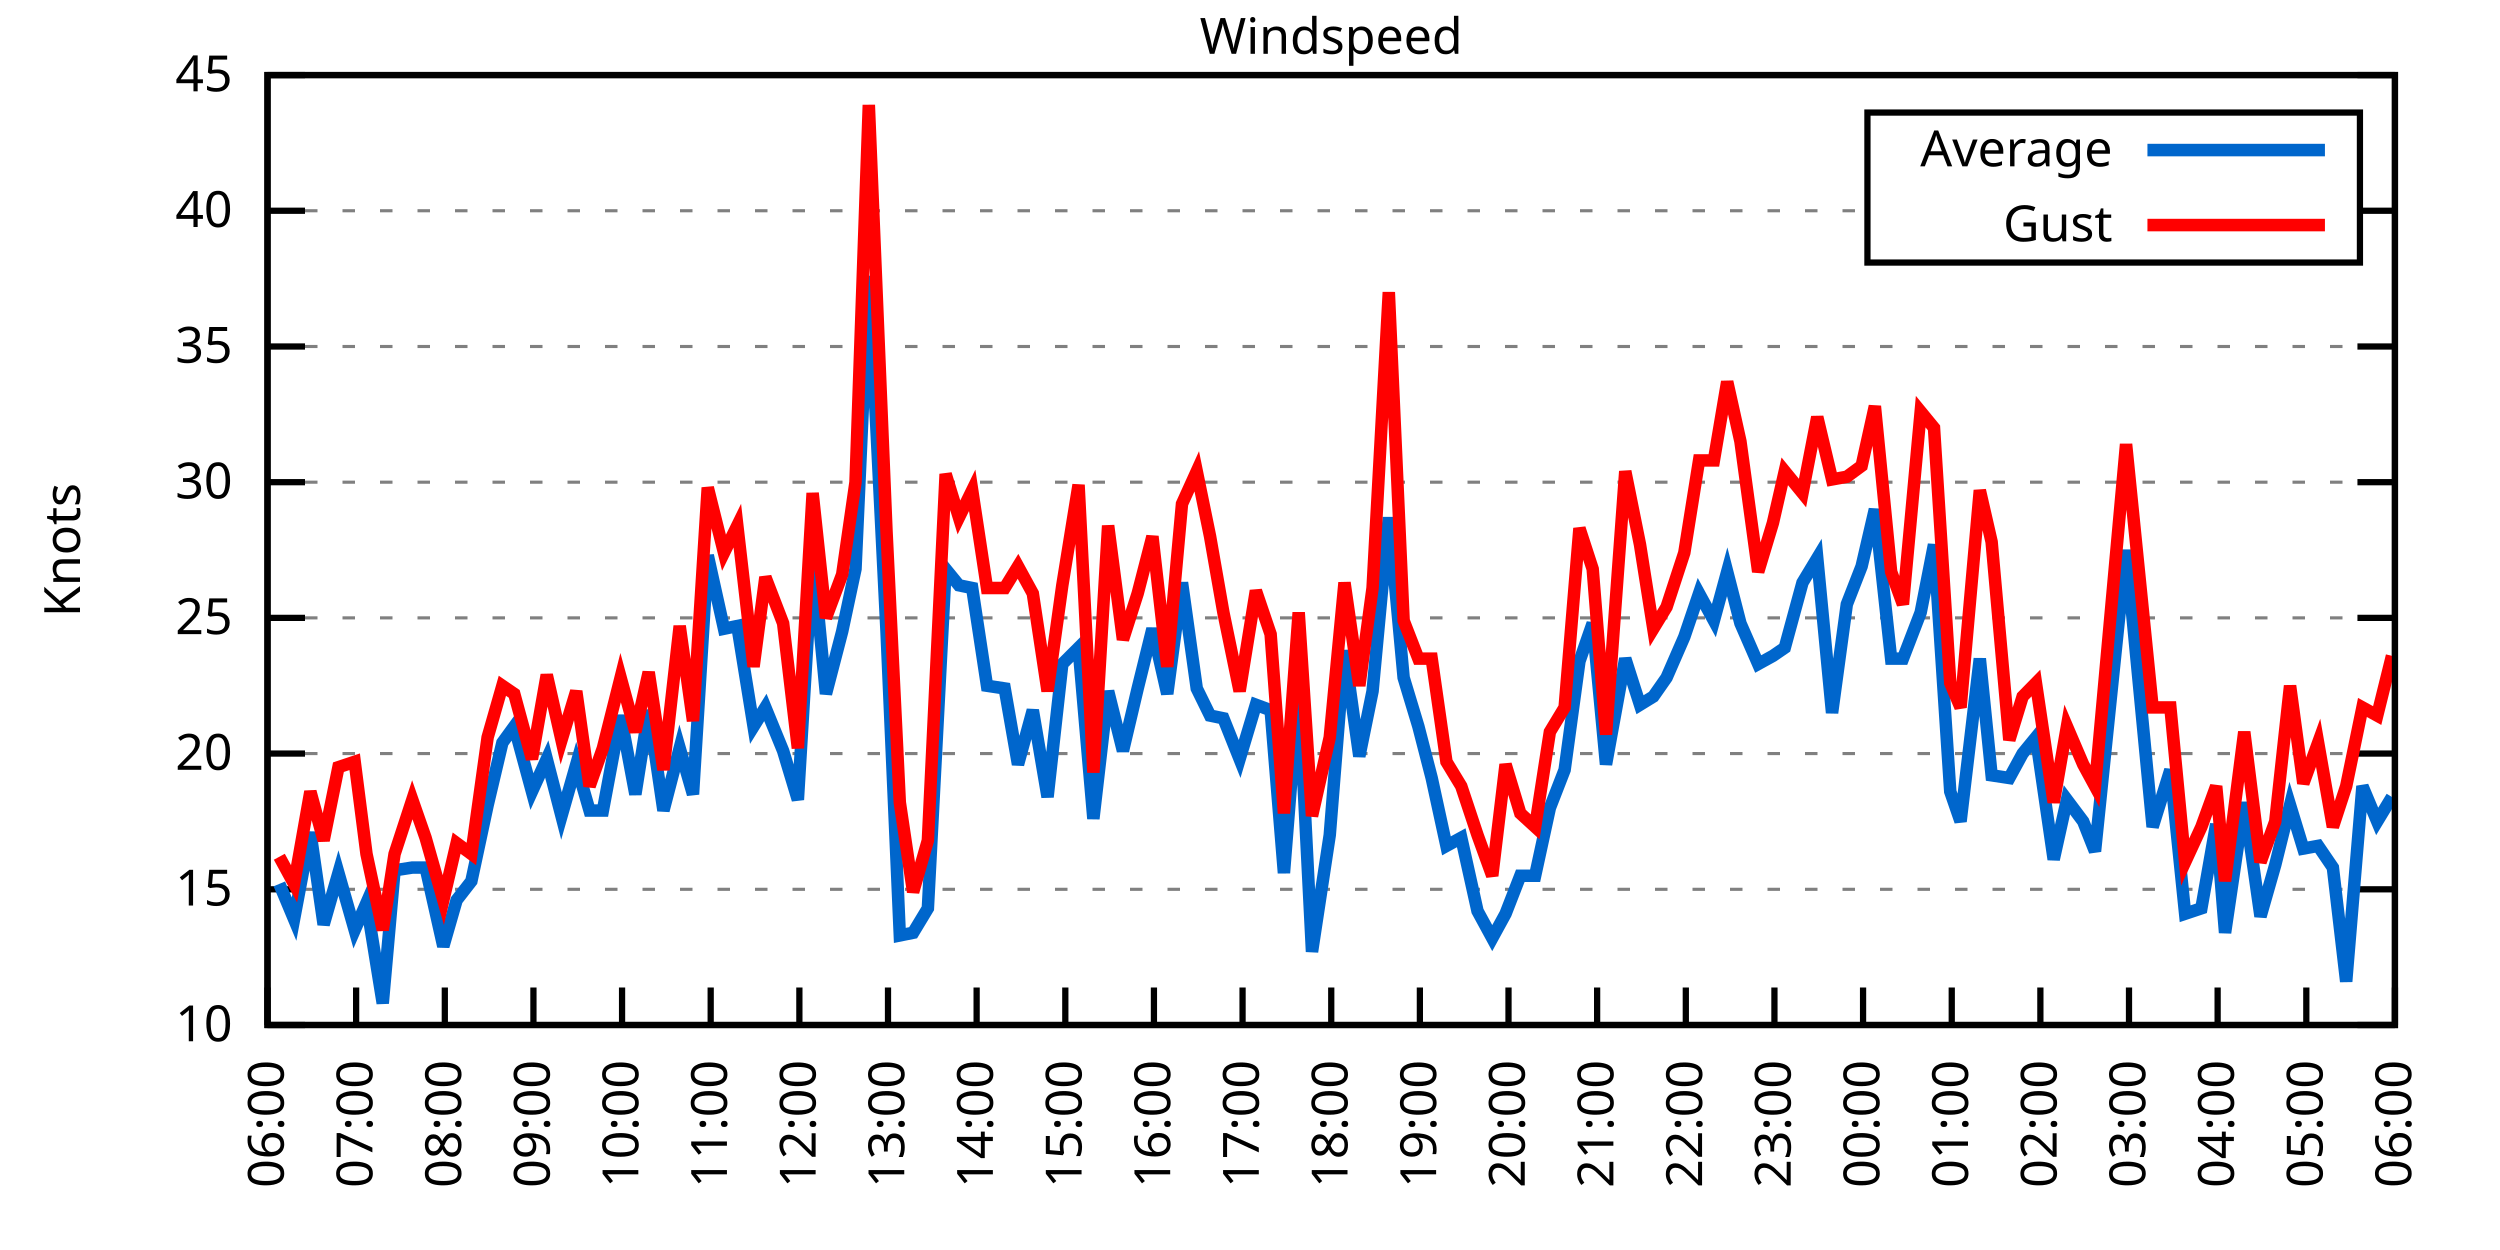
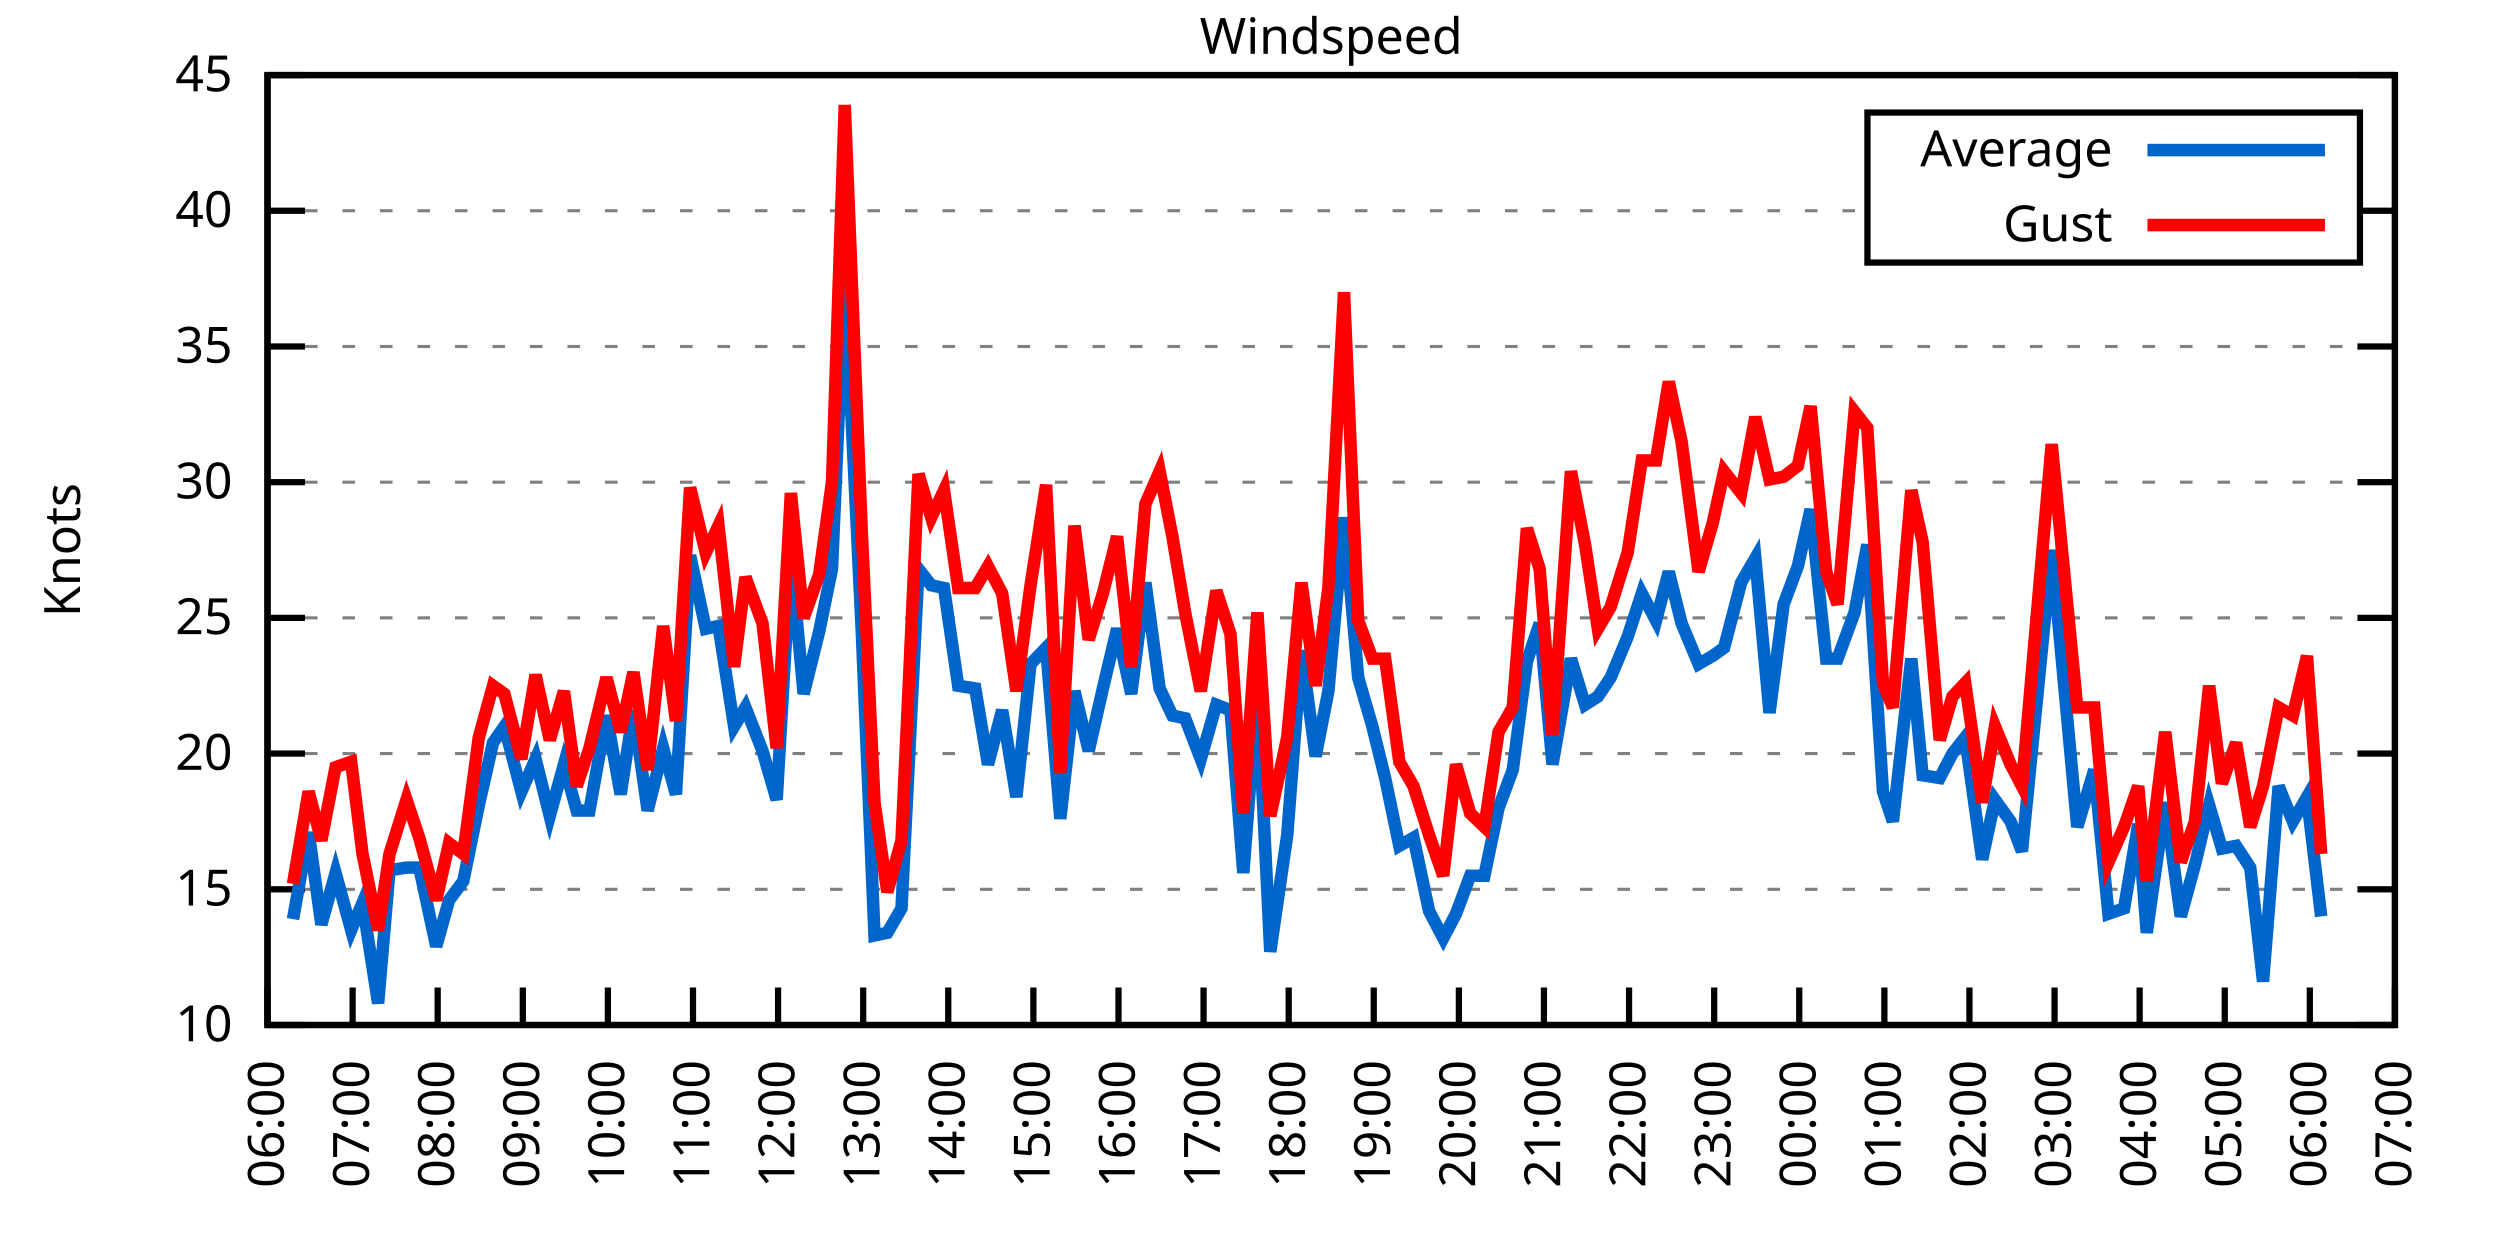
<svg xmlns="http://www.w3.org/2000/svg" xmlns:xlink="http://www.w3.org/1999/xlink" width="400" height="200" viewBox="0 0 400 200">
  <g id="gnuplot_canvas">
    <rect x="0" y="0" width="400" height="200" fill="none" />
    <defs>
      <circle id="gpDot" r="0.5" stroke-width="0.5" stroke="currentColor" />
      <path id="gpPt0" stroke-width="0.333" stroke="currentColor" d="M-1,0 h2 M0,-1 v2" />
      <path id="gpPt1" stroke-width="0.333" stroke="currentColor" d="M-1,-1 L1,1 M1,-1 L-1,1" />
      <path id="gpPt2" stroke-width="0.333" stroke="currentColor" d="M-1,0 L1,0 M0,-1 L0,1 M-1,-1 L1,1 M-1,1 L1,-1" />
      <rect id="gpPt3" stroke-width="0.333" stroke="currentColor" x="-1" y="-1" width="2" height="2" />
      <rect id="gpPt4" stroke-width="0.333" stroke="currentColor" fill="currentColor" x="-1" y="-1" width="2" height="2" />
      <circle id="gpPt5" stroke-width="0.333" stroke="currentColor" cx="0" cy="0" r="1" />
      <use xlink:href="#gpPt5" id="gpPt6" fill="currentColor" stroke="none" />
      <path id="gpPt7" stroke-width="0.333" stroke="currentColor" d="M0,-1.33 L-1.33,0.67 L1.33,0.67 z" />
      <use xlink:href="#gpPt7" id="gpPt8" fill="currentColor" stroke="none" />
      <use xlink:href="#gpPt7" id="gpPt9" stroke="currentColor" transform="rotate(180)" />
      <use xlink:href="#gpPt9" id="gpPt10" fill="currentColor" stroke="none" />
      <use xlink:href="#gpPt3" id="gpPt11" stroke="currentColor" transform="rotate(45)" />
      <use xlink:href="#gpPt11" id="gpPt12" fill="currentColor" stroke="none" />
      <path id="gpPt13" stroke-width="0.333" stroke="currentColor" d="M0,1.330 L1.265,0.411 L0.782,-1.067 L-0.782,-1.076 L-1.265,0.411 z" />
      <use xlink:href="#gpPt13" id="gpPt14" fill="currentColor" stroke="none" />
      <filter id="textbox" filterUnits="objectBoundingBox" x="0" y="0" height="1" width="1">
        <feFlood flood-color="white" flood-opacity="1" result="bgnd" />
        <feComposite in="SourceGraphic" in2="bgnd" operator="atop" />
      </filter>
      <filter id="greybox" filterUnits="objectBoundingBox" x="0" y="0" height="1" width="1">
        <feFlood flood-color="lightgrey" flood-opacity="1" result="grey" />
        <feComposite in="SourceGraphic" in2="grey" operator="atop" />
      </filter>
    </defs>
    <g fill="none" color="white" stroke="currentColor" stroke-width="1.00" stroke-linecap="butt" stroke-linejoin="miter">
</g>
    <g fill="none" color="black" stroke="currentColor" stroke-width="1.00" stroke-linecap="butt" stroke-linejoin="miter">
      <g stroke="none" shape-rendering="crispEdges">
        <polygon fill="rgb(255, 255, 255)" points="42.80,164.00 383.18,164.00 383.18,12.02 42.80,12.02 " />
      </g>
    </g>
    <g fill="none" color="black" stroke="currentColor" stroke-width="1.00" stroke-linecap="butt" stroke-linejoin="miter">
</g>
    <g fill="none" color="black" stroke="black" stroke-width="0.50" stroke-linecap="butt" stroke-linejoin="miter">
</g>
    <g fill="none" color="gray" stroke="currentColor" stroke-width="0.50" stroke-linecap="butt" stroke-linejoin="miter">
      <path stroke="gray" stroke-dasharray="2,4" class="gridline" d="M42.80,164.00 L383.19,164.00  " />
    </g>
    <g fill="none" color="gray" stroke="gray" stroke-width="1.00" stroke-linecap="butt" stroke-linejoin="miter">
</g>
    <g fill="none" color="black" stroke="currentColor" stroke-width="1.00" stroke-linecap="butt" stroke-linejoin="miter">
      <path stroke="black" d="M42.80,164.00 L48.80,164.00 M383.19,164.00 L377.19,164.00  " />
      <g transform="translate(37.20,166.60)" stroke="none" fill="black" font-family="Sans" font-size="8.00" text-anchor="end">
        <text>
          <tspan font-family="Sans"> 10</tspan>
        </text>
      </g>
    </g>
    <g fill="none" color="black" stroke="currentColor" stroke-width="1.00" stroke-linecap="butt" stroke-linejoin="miter">
</g>
    <g fill="none" color="black" stroke="black" stroke-width="0.50" stroke-linecap="butt" stroke-linejoin="miter">
</g>
    <g fill="none" color="gray" stroke="currentColor" stroke-width="0.50" stroke-linecap="butt" stroke-linejoin="miter">
      <path stroke="gray" stroke-dasharray="2,4" class="gridline" d="M42.80,142.29 L383.19,142.29  " />
    </g>
    <g fill="none" color="gray" stroke="gray" stroke-width="1.00" stroke-linecap="butt" stroke-linejoin="miter">
</g>
    <g fill="none" color="black" stroke="currentColor" stroke-width="1.00" stroke-linecap="butt" stroke-linejoin="miter">
      <path stroke="black" d="M42.80,142.29 L48.80,142.29 M383.19,142.29 L377.19,142.29  " />
      <g transform="translate(37.20,144.89)" stroke="none" fill="black" font-family="Sans" font-size="8.00" text-anchor="end">
        <text>
          <tspan font-family="Sans"> 15</tspan>
        </text>
      </g>
    </g>
    <g fill="none" color="black" stroke="currentColor" stroke-width="1.00" stroke-linecap="butt" stroke-linejoin="miter">
</g>
    <g fill="none" color="black" stroke="black" stroke-width="0.50" stroke-linecap="butt" stroke-linejoin="miter">
</g>
    <g fill="none" color="gray" stroke="currentColor" stroke-width="0.50" stroke-linecap="butt" stroke-linejoin="miter">
      <path stroke="gray" stroke-dasharray="2,4" class="gridline" d="M42.80,120.57 L383.19,120.57  " />
    </g>
    <g fill="none" color="gray" stroke="gray" stroke-width="1.00" stroke-linecap="butt" stroke-linejoin="miter">
</g>
    <g fill="none" color="black" stroke="currentColor" stroke-width="1.00" stroke-linecap="butt" stroke-linejoin="miter">
      <path stroke="black" d="M42.80,120.57 L48.80,120.57 M383.19,120.57 L377.19,120.57  " />
      <g transform="translate(37.20,123.17)" stroke="none" fill="black" font-family="Sans" font-size="8.00" text-anchor="end">
        <text>
          <tspan font-family="Sans"> 20</tspan>
        </text>
      </g>
    </g>
    <g fill="none" color="black" stroke="currentColor" stroke-width="1.00" stroke-linecap="butt" stroke-linejoin="miter">
</g>
    <g fill="none" color="black" stroke="black" stroke-width="0.50" stroke-linecap="butt" stroke-linejoin="miter">
</g>
    <g fill="none" color="gray" stroke="currentColor" stroke-width="0.50" stroke-linecap="butt" stroke-linejoin="miter">
      <path stroke="gray" stroke-dasharray="2,4" class="gridline" d="M42.80,98.86 L383.19,98.86  " />
    </g>
    <g fill="none" color="gray" stroke="gray" stroke-width="1.00" stroke-linecap="butt" stroke-linejoin="miter">
</g>
    <g fill="none" color="black" stroke="currentColor" stroke-width="1.00" stroke-linecap="butt" stroke-linejoin="miter">
      <path stroke="black" d="M42.80,98.86 L48.80,98.86 M383.19,98.86 L377.19,98.86  " />
      <g transform="translate(37.20,101.46)" stroke="none" fill="black" font-family="Sans" font-size="8.00" text-anchor="end">
        <text>
          <tspan font-family="Sans"> 25</tspan>
        </text>
      </g>
    </g>
    <g fill="none" color="black" stroke="currentColor" stroke-width="1.00" stroke-linecap="butt" stroke-linejoin="miter">
</g>
    <g fill="none" color="black" stroke="black" stroke-width="0.50" stroke-linecap="butt" stroke-linejoin="miter">
</g>
    <g fill="none" color="gray" stroke="currentColor" stroke-width="0.50" stroke-linecap="butt" stroke-linejoin="miter">
      <path stroke="gray" stroke-dasharray="2,4" class="gridline" d="M42.80,77.15 L383.19,77.15  " />
    </g>
    <g fill="none" color="gray" stroke="gray" stroke-width="1.00" stroke-linecap="butt" stroke-linejoin="miter">
</g>
    <g fill="none" color="black" stroke="currentColor" stroke-width="1.00" stroke-linecap="butt" stroke-linejoin="miter">
      <path stroke="black" d="M42.80,77.15 L48.80,77.15 M383.19,77.15 L377.19,77.15  " />
      <g transform="translate(37.20,79.75)" stroke="none" fill="black" font-family="Sans" font-size="8.00" text-anchor="end">
        <text>
          <tspan font-family="Sans"> 30</tspan>
        </text>
      </g>
    </g>
    <g fill="none" color="black" stroke="currentColor" stroke-width="1.00" stroke-linecap="butt" stroke-linejoin="miter">
</g>
    <g fill="none" color="black" stroke="black" stroke-width="0.50" stroke-linecap="butt" stroke-linejoin="miter">
</g>
    <g fill="none" color="gray" stroke="currentColor" stroke-width="0.50" stroke-linecap="butt" stroke-linejoin="miter">
      <path stroke="gray" stroke-dasharray="2,4" class="gridline" d="M42.80,55.44 L383.19,55.44  " />
    </g>
    <g fill="none" color="gray" stroke="gray" stroke-width="1.00" stroke-linecap="butt" stroke-linejoin="miter">
</g>
    <g fill="none" color="black" stroke="currentColor" stroke-width="1.00" stroke-linecap="butt" stroke-linejoin="miter">
      <path stroke="black" d="M42.80,55.44 L48.80,55.44 M383.19,55.44 L377.19,55.44  " />
      <g transform="translate(37.20,58.04)" stroke="none" fill="black" font-family="Sans" font-size="8.00" text-anchor="end">
        <text>
          <tspan font-family="Sans"> 35</tspan>
        </text>
      </g>
    </g>
    <g fill="none" color="black" stroke="currentColor" stroke-width="1.00" stroke-linecap="butt" stroke-linejoin="miter">
</g>
    <g fill="none" color="black" stroke="black" stroke-width="0.50" stroke-linecap="butt" stroke-linejoin="miter">
</g>
    <g fill="none" color="gray" stroke="currentColor" stroke-width="0.50" stroke-linecap="butt" stroke-linejoin="miter">
      <path stroke="gray" stroke-dasharray="2,4" class="gridline" d="M42.80,33.72 L298.79,33.72 M377.59,33.72 L383.19,33.72  " />
    </g>
    <g fill="none" color="gray" stroke="gray" stroke-width="1.00" stroke-linecap="butt" stroke-linejoin="miter">
</g>
    <g fill="none" color="black" stroke="currentColor" stroke-width="1.00" stroke-linecap="butt" stroke-linejoin="miter">
      <path stroke="black" d="M42.80,33.72 L48.80,33.72 M383.19,33.72 L377.19,33.72  " />
      <g transform="translate(37.20,36.32)" stroke="none" fill="black" font-family="Sans" font-size="8.00" text-anchor="end">
        <text>
          <tspan font-family="Sans"> 40</tspan>
        </text>
      </g>
    </g>
    <g fill="none" color="black" stroke="currentColor" stroke-width="1.00" stroke-linecap="butt" stroke-linejoin="miter">
</g>
    <g fill="none" color="black" stroke="black" stroke-width="0.50" stroke-linecap="butt" stroke-linejoin="miter">
</g>
    <g fill="none" color="gray" stroke="currentColor" stroke-width="0.50" stroke-linecap="butt" stroke-linejoin="miter">
      <path stroke="gray" stroke-dasharray="2,4" class="gridline" d="M42.80,12.01 L383.19,12.01  " />
    </g>
    <g fill="none" color="gray" stroke="gray" stroke-width="1.00" stroke-linecap="butt" stroke-linejoin="miter">
</g>
    <g fill="none" color="black" stroke="currentColor" stroke-width="1.00" stroke-linecap="butt" stroke-linejoin="miter">
      <path stroke="black" d="M42.80,12.01 L48.80,12.01 M383.19,12.01 L377.19,12.01  " />
      <g transform="translate(37.20,14.61)" stroke="none" fill="black" font-family="Sans" font-size="8.00" text-anchor="end">
        <text>
          <tspan font-family="Sans"> 45</tspan>
        </text>
      </g>
    </g>
    <g fill="none" color="black" stroke="currentColor" stroke-width="1.00" stroke-linecap="butt" stroke-linejoin="miter">
      <path stroke="black" d="M42.80,164.00 L42.80,158.00  " />
      <g transform="translate(45.40,169.60) rotate(270.00)" stroke="none" fill="black" font-family="Sans" font-size="8.00" text-anchor="end">
        <text>
          <tspan font-family="Sans">06:00</tspan>
        </text>
      </g>
    </g>
    <g fill="none" color="black" stroke="currentColor" stroke-width="1.00" stroke-linecap="butt" stroke-linejoin="miter">
-       <path stroke="black" d="M56.98,164.00 L56.98,158.00  " />
-       <g transform="translate(59.58,169.60) rotate(270.00)" stroke="none" fill="black" font-family="Sans" font-size="8.00" text-anchor="end">
+       <path stroke="black" d="M56.42,164.00 L56.42,158.00  " />
+       <g transform="translate(59.02,169.60) rotate(270.00)" stroke="none" fill="black" font-family="Sans" font-size="8.00" text-anchor="end">
        <text>
          <tspan font-family="Sans">07:00</tspan>
        </text>
      </g>
    </g>
    <g fill="none" color="black" stroke="currentColor" stroke-width="1.00" stroke-linecap="butt" stroke-linejoin="miter">
-       <path stroke="black" d="M71.17,164.00 L71.17,158.00  " />
-       <g transform="translate(73.77,169.60) rotate(270.00)" stroke="none" fill="black" font-family="Sans" font-size="8.00" text-anchor="end">
+       <path stroke="black" d="M70.03,164.00 L70.03,158.00  " />
+       <g transform="translate(72.63,169.60) rotate(270.00)" stroke="none" fill="black" font-family="Sans" font-size="8.00" text-anchor="end">
        <text>
          <tspan font-family="Sans">08:00</tspan>
        </text>
      </g>
    </g>
    <g fill="none" color="black" stroke="currentColor" stroke-width="1.00" stroke-linecap="butt" stroke-linejoin="miter">
-       <path stroke="black" d="M85.35,164.00 L85.35,158.00  " />
-       <g transform="translate(87.95,169.60) rotate(270.00)" stroke="none" fill="black" font-family="Sans" font-size="8.00" text-anchor="end">
+       <path stroke="black" d="M83.65,164.00 L83.65,158.00  " />
+       <g transform="translate(86.25,169.60) rotate(270.00)" stroke="none" fill="black" font-family="Sans" font-size="8.00" text-anchor="end">
        <text>
          <tspan font-family="Sans">09:00</tspan>
        </text>
      </g>
    </g>
    <g fill="none" color="black" stroke="currentColor" stroke-width="1.00" stroke-linecap="butt" stroke-linejoin="miter">
-       <path stroke="black" d="M99.53,164.00 L99.53,158.00  " />
-       <g transform="translate(102.13,169.60) rotate(270.00)" stroke="none" fill="black" font-family="Sans" font-size="8.00" text-anchor="end">
+       <path stroke="black" d="M97.26,164.00 L97.26,158.00  " />
+       <g transform="translate(99.86,169.60) rotate(270.00)" stroke="none" fill="black" font-family="Sans" font-size="8.00" text-anchor="end">
        <text>
          <tspan font-family="Sans">10:00</tspan>
        </text>
      </g>
    </g>
    <g fill="none" color="black" stroke="currentColor" stroke-width="1.00" stroke-linecap="butt" stroke-linejoin="miter">
-       <path stroke="black" d="M113.71,164.00 L113.71,158.00  " />
-       <g transform="translate(116.31,169.60) rotate(270.00)" stroke="none" fill="black" font-family="Sans" font-size="8.00" text-anchor="end">
+       <path stroke="black" d="M110.88,164.00 L110.88,158.00  " />
+       <g transform="translate(113.48,169.60) rotate(270.00)" stroke="none" fill="black" font-family="Sans" font-size="8.00" text-anchor="end">
        <text>
          <tspan font-family="Sans">11:00</tspan>
        </text>
      </g>
    </g>
    <g fill="none" color="black" stroke="currentColor" stroke-width="1.00" stroke-linecap="butt" stroke-linejoin="miter">
-       <path stroke="black" d="M127.90,164.00 L127.90,158.00  " />
-       <g transform="translate(130.50,169.60) rotate(270.00)" stroke="none" fill="black" font-family="Sans" font-size="8.00" text-anchor="end">
+       <path stroke="black" d="M124.49,164.00 L124.49,158.00  " />
+       <g transform="translate(127.09,169.60) rotate(270.00)" stroke="none" fill="black" font-family="Sans" font-size="8.00" text-anchor="end">
        <text>
          <tspan font-family="Sans">12:00</tspan>
        </text>
      </g>
    </g>
    <g fill="none" color="black" stroke="currentColor" stroke-width="1.00" stroke-linecap="butt" stroke-linejoin="miter">
-       <path stroke="black" d="M142.08,164.00 L142.08,158.00  " />
-       <g transform="translate(144.68,169.60) rotate(270.00)" stroke="none" fill="black" font-family="Sans" font-size="8.00" text-anchor="end">
+       <path stroke="black" d="M138.11,164.00 L138.11,158.00  " />
+       <g transform="translate(140.71,169.60) rotate(270.00)" stroke="none" fill="black" font-family="Sans" font-size="8.00" text-anchor="end">
        <text>
          <tspan font-family="Sans">13:00</tspan>
        </text>
      </g>
    </g>
    <g fill="none" color="black" stroke="currentColor" stroke-width="1.00" stroke-linecap="butt" stroke-linejoin="miter">
-       <path stroke="black" d="M156.26,164.00 L156.26,158.00  " />
-       <g transform="translate(158.86,169.60) rotate(270.00)" stroke="none" fill="black" font-family="Sans" font-size="8.00" text-anchor="end">
+       <path stroke="black" d="M151.72,164.00 L151.72,158.00  " />
+       <g transform="translate(154.32,169.60) rotate(270.00)" stroke="none" fill="black" font-family="Sans" font-size="8.00" text-anchor="end">
        <text>
          <tspan font-family="Sans">14:00</tspan>
        </text>
      </g>
    </g>
    <g fill="none" color="black" stroke="currentColor" stroke-width="1.00" stroke-linecap="butt" stroke-linejoin="miter">
-       <path stroke="black" d="M170.45,164.00 L170.45,158.00  " />
-       <g transform="translate(173.05,169.60) rotate(270.00)" stroke="none" fill="black" font-family="Sans" font-size="8.00" text-anchor="end">
+       <path stroke="black" d="M165.34,164.00 L165.34,158.00  " />
+       <g transform="translate(167.94,169.60) rotate(270.00)" stroke="none" fill="black" font-family="Sans" font-size="8.00" text-anchor="end">
        <text>
          <tspan font-family="Sans">15:00</tspan>
        </text>
      </g>
    </g>
    <g fill="none" color="black" stroke="currentColor" stroke-width="1.00" stroke-linecap="butt" stroke-linejoin="miter">
-       <path stroke="black" d="M184.63,164.00 L184.63,158.00  " />
-       <g transform="translate(187.23,169.60) rotate(270.00)" stroke="none" fill="black" font-family="Sans" font-size="8.00" text-anchor="end">
+       <path stroke="black" d="M178.96,164.00 L178.96,158.00  " />
+       <g transform="translate(181.56,169.60) rotate(270.00)" stroke="none" fill="black" font-family="Sans" font-size="8.00" text-anchor="end">
        <text>
          <tspan font-family="Sans">16:00</tspan>
        </text>
      </g>
    </g>
    <g fill="none" color="black" stroke="currentColor" stroke-width="1.00" stroke-linecap="butt" stroke-linejoin="miter">
-       <path stroke="black" d="M198.81,164.00 L198.81,158.00  " />
-       <g transform="translate(201.41,169.60) rotate(270.00)" stroke="none" fill="black" font-family="Sans" font-size="8.00" text-anchor="end">
+       <path stroke="black" d="M192.57,164.00 L192.57,158.00  " />
+       <g transform="translate(195.17,169.60) rotate(270.00)" stroke="none" fill="black" font-family="Sans" font-size="8.00" text-anchor="end">
        <text>
          <tspan font-family="Sans">17:00</tspan>
        </text>
      </g>
    </g>
    <g fill="none" color="black" stroke="currentColor" stroke-width="1.00" stroke-linecap="butt" stroke-linejoin="miter">
-       <path stroke="black" d="M213.00,164.00 L213.00,158.00  " />
-       <g transform="translate(215.60,169.60) rotate(270.00)" stroke="none" fill="black" font-family="Sans" font-size="8.00" text-anchor="end">
+       <path stroke="black" d="M206.19,164.00 L206.19,158.00  " />
+       <g transform="translate(208.79,169.60) rotate(270.00)" stroke="none" fill="black" font-family="Sans" font-size="8.00" text-anchor="end">
        <text>
          <tspan font-family="Sans">18:00</tspan>
        </text>
      </g>
    </g>
    <g fill="none" color="black" stroke="currentColor" stroke-width="1.00" stroke-linecap="butt" stroke-linejoin="miter">
-       <path stroke="black" d="M227.18,164.00 L227.18,158.00  " />
-       <g transform="translate(229.78,169.60) rotate(270.00)" stroke="none" fill="black" font-family="Sans" font-size="8.00" text-anchor="end">
+       <path stroke="black" d="M219.80,164.00 L219.80,158.00  " />
+       <g transform="translate(222.40,169.60) rotate(270.00)" stroke="none" fill="black" font-family="Sans" font-size="8.00" text-anchor="end">
        <text>
          <tspan font-family="Sans">19:00</tspan>
        </text>
      </g>
    </g>
    <g fill="none" color="black" stroke="currentColor" stroke-width="1.00" stroke-linecap="butt" stroke-linejoin="miter">
-       <path stroke="black" d="M241.36,164.00 L241.36,158.00  " />
-       <g transform="translate(243.96,169.60) rotate(270.00)" stroke="none" fill="black" font-family="Sans" font-size="8.00" text-anchor="end">
+       <path stroke="black" d="M233.42,164.00 L233.42,158.00  " />
+       <g transform="translate(236.02,169.60) rotate(270.00)" stroke="none" fill="black" font-family="Sans" font-size="8.00" text-anchor="end">
        <text>
          <tspan font-family="Sans">20:00</tspan>
        </text>
      </g>
    </g>
    <g fill="none" color="black" stroke="currentColor" stroke-width="1.00" stroke-linecap="butt" stroke-linejoin="miter">
-       <path stroke="black" d="M255.54,164.00 L255.54,158.00  " />
-       <g transform="translate(258.14,169.60) rotate(270.00)" stroke="none" fill="black" font-family="Sans" font-size="8.00" text-anchor="end">
+       <path stroke="black" d="M247.03,164.00 L247.03,158.00  " />
+       <g transform="translate(249.63,169.60) rotate(270.00)" stroke="none" fill="black" font-family="Sans" font-size="8.00" text-anchor="end">
        <text>
          <tspan font-family="Sans">21:00</tspan>
        </text>
      </g>
    </g>
    <g fill="none" color="black" stroke="currentColor" stroke-width="1.00" stroke-linecap="butt" stroke-linejoin="miter">
-       <path stroke="black" d="M269.73,164.00 L269.73,158.00  " />
-       <g transform="translate(272.33,169.60) rotate(270.00)" stroke="none" fill="black" font-family="Sans" font-size="8.00" text-anchor="end">
+       <path stroke="black" d="M260.65,164.00 L260.65,158.00  " />
+       <g transform="translate(263.25,169.60) rotate(270.00)" stroke="none" fill="black" font-family="Sans" font-size="8.00" text-anchor="end">
        <text>
          <tspan font-family="Sans">22:00</tspan>
        </text>
      </g>
    </g>
    <g fill="none" color="black" stroke="currentColor" stroke-width="1.00" stroke-linecap="butt" stroke-linejoin="miter">
-       <path stroke="black" d="M283.91,164.00 L283.91,158.00  " />
-       <g transform="translate(286.51,169.60) rotate(270.00)" stroke="none" fill="black" font-family="Sans" font-size="8.00" text-anchor="end">
+       <path stroke="black" d="M274.27,164.00 L274.27,158.00  " />
+       <g transform="translate(276.87,169.60) rotate(270.00)" stroke="none" fill="black" font-family="Sans" font-size="8.00" text-anchor="end">
        <text>
          <tspan font-family="Sans">23:00</tspan>
        </text>
      </g>
    </g>
    <g fill="none" color="black" stroke="currentColor" stroke-width="1.00" stroke-linecap="butt" stroke-linejoin="miter">
-       <path stroke="black" d="M298.09,164.00 L298.09,158.00  " />
-       <g transform="translate(300.69,169.60) rotate(270.00)" stroke="none" fill="black" font-family="Sans" font-size="8.00" text-anchor="end">
+       <path stroke="black" d="M287.88,164.00 L287.88,158.00  " />
+       <g transform="translate(290.48,169.60) rotate(270.00)" stroke="none" fill="black" font-family="Sans" font-size="8.00" text-anchor="end">
        <text>
          <tspan font-family="Sans">00:00</tspan>
        </text>
      </g>
    </g>
    <g fill="none" color="black" stroke="currentColor" stroke-width="1.00" stroke-linecap="butt" stroke-linejoin="miter">
-       <path stroke="black" d="M312.28,164.00 L312.28,158.00  " />
-       <g transform="translate(314.88,169.60) rotate(270.00)" stroke="none" fill="black" font-family="Sans" font-size="8.00" text-anchor="end">
+       <path stroke="black" d="M301.50,164.00 L301.50,158.00  " />
+       <g transform="translate(304.10,169.60) rotate(270.00)" stroke="none" fill="black" font-family="Sans" font-size="8.00" text-anchor="end">
        <text>
          <tspan font-family="Sans">01:00</tspan>
        </text>
      </g>
    </g>
    <g fill="none" color="black" stroke="currentColor" stroke-width="1.00" stroke-linecap="butt" stroke-linejoin="miter">
-       <path stroke="black" d="M326.46,164.00 L326.46,158.00  " />
-       <g transform="translate(329.06,169.60) rotate(270.00)" stroke="none" fill="black" font-family="Sans" font-size="8.00" text-anchor="end">
+       <path stroke="black" d="M315.11,164.00 L315.11,158.00  " />
+       <g transform="translate(317.71,169.60) rotate(270.00)" stroke="none" fill="black" font-family="Sans" font-size="8.00" text-anchor="end">
        <text>
          <tspan font-family="Sans">02:00</tspan>
        </text>
      </g>
    </g>
    <g fill="none" color="black" stroke="currentColor" stroke-width="1.00" stroke-linecap="butt" stroke-linejoin="miter">
-       <path stroke="black" d="M340.64,164.00 L340.64,158.00  " />
-       <g transform="translate(343.24,169.60) rotate(270.00)" stroke="none" fill="black" font-family="Sans" font-size="8.00" text-anchor="end">
+       <path stroke="black" d="M328.73,164.00 L328.73,158.00  " />
+       <g transform="translate(331.33,169.60) rotate(270.00)" stroke="none" fill="black" font-family="Sans" font-size="8.00" text-anchor="end">
        <text>
          <tspan font-family="Sans">03:00</tspan>
        </text>
      </g>
    </g>
    <g fill="none" color="black" stroke="currentColor" stroke-width="1.00" stroke-linecap="butt" stroke-linejoin="miter">
-       <path stroke="black" d="M354.82,164.00 L354.82,158.00  " />
-       <g transform="translate(357.42,169.60) rotate(270.00)" stroke="none" fill="black" font-family="Sans" font-size="8.00" text-anchor="end">
+       <path stroke="black" d="M342.34,164.00 L342.34,158.00  " />
+       <g transform="translate(344.94,169.60) rotate(270.00)" stroke="none" fill="black" font-family="Sans" font-size="8.00" text-anchor="end">
        <text>
          <tspan font-family="Sans">04:00</tspan>
        </text>
      </g>
    </g>
    <g fill="none" color="black" stroke="currentColor" stroke-width="1.00" stroke-linecap="butt" stroke-linejoin="miter">
-       <path stroke="black" d="M369.01,164.00 L369.01,158.00  " />
-       <g transform="translate(371.61,169.60) rotate(270.00)" stroke="none" fill="black" font-family="Sans" font-size="8.00" text-anchor="end">
+       <path stroke="black" d="M355.96,164.00 L355.96,158.00  " />
+       <g transform="translate(358.56,169.60) rotate(270.00)" stroke="none" fill="black" font-family="Sans" font-size="8.00" text-anchor="end">
        <text>
          <tspan font-family="Sans">05:00</tspan>
+         </text>
+       </g>
+     </g>
+     <g fill="none" color="black" stroke="currentColor" stroke-width="1.00" stroke-linecap="butt" stroke-linejoin="miter">
+       <path stroke="black" d="M369.57,164.00 L369.57,158.00  " />
+       <g transform="translate(372.17,169.60) rotate(270.00)" stroke="none" fill="black" font-family="Sans" font-size="8.00" text-anchor="end">
+         <text>
+           <tspan font-family="Sans">06:00</tspan>
        </text>
      </g>
    </g>
    <g fill="none" color="black" stroke="currentColor" stroke-width="1.00" stroke-linecap="butt" stroke-linejoin="miter">
      <path stroke="black" d="M383.19,164.00 L383.19,158.00  " />
      <g transform="translate(385.79,169.60) rotate(270.00)" stroke="none" fill="black" font-family="Sans" font-size="8.00" text-anchor="end">
        <text>
-           <tspan font-family="Sans">06:00</tspan>
+           <tspan font-family="Sans">07:00</tspan>
        </text>
      </g>
    </g>
    <g fill="none" color="black" stroke="currentColor" stroke-width="1.00" stroke-linecap="butt" stroke-linejoin="miter">
</g>
    <g fill="none" color="black" stroke="currentColor" stroke-width="1.00" stroke-linecap="butt" stroke-linejoin="miter">
      <path stroke="black" d="M42.80,12.01 L42.80,164.00 L383.19,164.00 L383.19,12.01 L42.80,12.01 Z  " />
    </g>
    <g fill="none" color="black" stroke="currentColor" stroke-width="1.00" stroke-linecap="butt" stroke-linejoin="miter">
</g>
    <g fill="none" color="black" stroke="currentColor" stroke-width="1.00" stroke-linecap="butt" stroke-linejoin="miter">
      <path stroke="black" d="M298.79,42.01 L298.79,18.01 L377.59,18.01 L377.59,42.01 L298.79,42.01 Z  " />
    </g>
    <g id="Windspeed_plot_1">
      <g fill="none" color="white" stroke="black" stroke-width="2.00" stroke-linecap="butt" stroke-linejoin="miter">
</g>
      <g fill="none" color="black" stroke="currentColor" stroke-width="2.00" stroke-linecap="butt" stroke-linejoin="miter">
        <g transform="translate(337.99,26.61)" stroke="none" fill="black" font-family="Sans" font-size="8.00" text-anchor="end">
          <text>
            <tspan font-family="Sans">Average</tspan>
          </text>
        </g>
      </g>
      <g fill="none" color="black" stroke="currentColor" stroke-width="2.00" stroke-linecap="butt" stroke-linejoin="miter">
-         <path stroke="rgb(  0, 102, 204)" d="M343.59,24.01 L371.99,24.01 M44.69,141.42 L47.05,147.06 L49.66,133.17 L51.78,147.93 L54.15,139.68 L56.75,148.80   L58.64,144.46 L61.24,160.53 L63.13,139.25 L65.97,138.81 L68.09,138.81 L70.93,151.41 L73.06,144.02 L75.42,140.98   L78.02,128.83 L80.38,118.84 L82.28,116.23 L85.11,126.65 L87.48,121.44 L89.84,130.56 L92.20,122.31 L94.33,129.69   L96.46,129.69 L99.30,114.49 L101.66,127.09 L103.79,113.63 L106.15,129.69 L108.75,119.71 L110.88,127.09 L113.24,88.87   L115.84,100.60 L117.97,100.16 L120.57,116.23 L122.46,113.19 L125.30,120.14 L127.66,127.96 L130.02,88.87 L132.15,111.02   L134.75,101.03 L136.88,91.04 L139.01,44.15 L141.84,101.03 L143.97,149.67 L146.10,149.24 L148.46,145.33 L151.30,91.04   L153.43,93.65 L155.55,94.08 L157.92,109.72 L160.75,110.15 L162.88,122.31 L165.25,113.63 L167.61,127.52 L169.97,106.24   L172.57,103.64 L174.94,131.00 L177.30,110.59 L179.67,120.14 L182.03,110.15 L184.39,100.60 L186.76,111.02 L189.12,93.22   L191.48,110.15 L193.61,114.49 L195.74,114.93 L198.34,121.44 L200.94,112.76 L203.30,113.63 L205.43,139.68 L207.79,110.15   L209.92,152.28 L212.76,133.60 L215.12,104.07 L217.49,121.01 L219.61,110.59 L222.21,82.79 L224.58,108.42 L226.94,116.23   L229.07,124.48 L231.43,135.34 L233.80,134.04 L236.40,145.76 L238.76,150.10 L240.89,146.20 L243.25,140.12 L245.62,140.12   L247.98,129.26 L250.34,123.18 L252.71,105.81 L254.83,99.73 L256.96,122.31 L260.04,105.38 L262.40,112.76 L264.53,111.45   L266.65,108.42 L269.49,101.90 L271.85,94.95 L274.22,99.30 L276.35,91.48 L278.47,99.73 L281.31,106.24 L283.67,104.94   L285.56,103.64 L288.40,93.22 L290.76,89.31 L293.13,114.06 L295.49,96.69 L297.86,90.61 L299.98,81.49 L302.58,105.38   L304.47,105.38 L307.31,97.99 L309.44,87.14 L312.04,126.65 L313.69,131.43 L316.77,105.38 L318.66,124.05 L321.49,124.48   L323.62,120.57 L325.75,117.97 L328.59,137.51 L330.71,127.96 L333.31,131.43 L335.20,136.21 L340.17,88.00 L344.42,132.30   L347.26,123.18 L349.62,146.20 L352.22,145.33 L354.59,131.86 L356.01,149.24 L359.08,128.39 L361.68,146.63 L364.04,138.38   L366.41,128.83 L368.53,135.77 L370.90,135.34 L373.26,138.81 L375.39,157.05 L377.99,125.79 L380.35,131.43 L382.72,127.52    " />
+         <path stroke="rgb(  0, 102, 204)" d="M343.59,24.01 L371.99,24.01 M46.88,147.06 L49.38,133.17 L51.42,147.93 L53.69,139.68 L56.19,148.80 L58.00,144.46   L60.50,160.53 L62.32,139.25 L65.04,138.81 L67.08,138.81 L69.80,151.41 L71.85,144.02 L74.12,140.98 L76.61,128.83   L78.88,118.84 L80.70,116.23 L83.42,126.65 L85.69,121.44 L87.96,130.56 L90.23,122.31 L92.27,129.69 L94.31,129.69   L97.04,114.49 L99.30,127.09 L101.35,113.63 L103.62,129.69 L106.11,119.71 L108.15,127.09 L110.42,88.87 L112.92,100.60   L114.96,100.16 L117.46,116.23 L119.27,113.19 L122.00,120.14 L124.27,127.96 L126.54,88.87 L128.58,111.02 L131.07,101.03   L133.12,91.04 L135.16,44.15 L137.88,101.03 L139.92,149.67 L141.97,149.24 L144.24,145.33 L146.96,91.04 L149.00,93.65   L151.04,94.08 L153.31,109.72 L156.04,110.15 L158.08,122.31 L160.35,113.63 L162.62,127.52 L164.89,106.24 L167.38,103.64   L169.65,131.00 L171.92,110.59 L174.19,120.14 L176.46,110.15 L178.73,100.60 L181.00,111.02 L183.27,93.22 L185.54,110.15   L187.58,114.49 L189.62,114.93 L192.12,121.44 L194.61,112.76 L196.88,113.63 L198.93,139.68 L201.19,110.15 L203.24,152.28   L205.96,133.60 L208.23,104.07 L210.50,121.01 L212.54,110.59 L215.04,82.79 L217.31,108.42 L219.58,116.23 L221.62,124.48   L223.89,135.34 L226.16,134.04 L228.65,145.76 L230.92,150.10 L232.96,146.20 L235.23,140.12 L237.50,140.12 L239.77,129.26   L242.04,123.18 L244.31,105.81 L246.35,99.73 L248.40,122.31 L251.35,105.38 L253.61,112.76 L255.66,111.45 L257.70,108.42   L260.42,101.90 L262.69,94.95 L264.96,99.30 L267.00,91.48 L269.05,99.73 L271.77,106.24 L274.04,104.94 L275.85,103.64   L278.58,93.22 L280.85,89.31 L283.12,114.06 L285.38,96.69 L287.65,90.61 L289.70,81.49 L292.19,105.38 L294.01,105.38   L296.73,97.99 L298.77,87.14 L301.27,126.65 L302.86,131.43 L305.81,105.38 L307.62,124.05 L310.35,124.48 L312.39,120.57   L314.43,117.97 L317.15,137.51 L319.20,127.96 L321.69,131.43 L323.51,136.21 L328.27,88.00 L332.36,132.30 L335.08,123.18   L337.35,146.20 L339.85,145.33 L342.12,131.86 L343.48,149.24 L346.43,128.39 L348.92,146.63 L351.19,138.38 L353.46,128.83   L355.50,135.77 L357.77,135.34 L360.04,138.81 L362.09,157.05 L364.58,125.79 L366.85,131.43 L369.12,127.52 L371.39,146.63    " />
      </g>
    </g>
    <g id="Windspeed_plot_2">
      <g fill="none" color="black" stroke="currentColor" stroke-width="2.00" stroke-linecap="butt" stroke-linejoin="miter">
        <g transform="translate(337.99,38.61)" stroke="none" fill="black" font-family="Sans" font-size="8.00" text-anchor="end">
          <text>
            <tspan font-family="Sans">Gust</tspan>
          </text>
        </g>
      </g>
      <g fill="none" color="black" stroke="currentColor" stroke-width="2.00" stroke-linecap="butt" stroke-linejoin="miter">
-         <path stroke="rgb(255,   0,   0)" d="M343.59,36.01 L371.99,36.01 M44.69,137.08 L47.05,141.42 L49.66,126.65 L51.78,134.47 L54.15,122.75 L56.75,121.88   L58.64,136.64 L61.24,148.80 L63.13,136.64 L65.97,127.96 L68.09,134.04 L70.93,144.02 L73.06,134.90 L75.42,136.64   L78.02,117.97 L80.38,109.72 L82.28,111.02 L85.11,121.44 L87.48,107.98 L89.84,118.40 L92.20,110.59 L94.33,125.79   L96.46,119.71 L99.30,108.42 L101.66,117.10 L103.79,107.55 L106.15,123.18 L108.75,100.16 L110.88,115.36 L113.24,78.02   L115.84,88.44 L117.97,84.10 L120.57,106.68 L122.46,92.35 L125.30,99.73 L127.66,119.71 L130.02,78.89 L132.15,98.86   L134.75,91.91 L136.88,77.15 L139.01,16.79 L141.84,84.97 L143.97,128.39 L146.10,142.72 L148.46,134.47 L151.30,75.85   L153.43,82.79 L155.55,78.45 L157.92,94.08 L160.75,94.08 L162.88,90.61 L165.25,94.95 L167.61,110.59 L169.97,93.65   L172.57,77.58 L174.94,123.61 L177.30,84.10 L179.67,102.34 L182.03,94.95 L184.39,85.83 L186.76,106.68 L189.12,80.62   L191.48,75.41 L193.61,85.83 L195.74,97.99 L198.34,110.59 L200.94,94.52 L203.30,101.47 L205.43,130.13 L207.79,97.99   L209.92,130.56 L212.76,117.97 L215.12,93.22 L217.49,109.72 L219.61,94.08 L222.21,46.75 L224.58,99.30 L226.94,105.38   L229.07,105.38 L231.43,121.88 L233.80,125.79 L236.40,133.60 L238.76,140.12 L240.89,122.31 L243.25,130.13 L245.62,132.30   L247.98,117.10 L250.34,113.19 L252.71,84.53 L254.83,91.04 L256.96,117.53 L260.04,75.41 L262.40,87.14 L264.53,100.60   L266.65,97.12 L269.49,88.44 L271.85,73.67 L274.22,73.67 L276.35,61.08 L278.47,70.63 L281.31,91.48 L283.67,83.66   L285.56,75.41 L288.40,78.89 L290.76,66.73 L293.13,76.71 L295.49,76.28 L297.86,74.54 L299.98,64.99 L302.58,91.48   L304.47,96.69 L307.31,65.86 L309.44,68.46 L312.04,109.28 L313.69,113.19 L316.77,78.45 L318.66,86.70 L321.49,118.40   L323.62,111.45 L325.75,109.28 L328.59,128.39 L330.71,116.23 L333.31,122.31 L335.20,125.79 L340.17,71.07 L344.42,113.19   L347.26,113.19 L349.62,137.94 L352.22,132.30 L354.59,125.79 L356.01,140.98 L359.08,117.10 L361.68,137.94 L364.04,131.43   L366.41,109.72 L368.53,125.35 L370.90,118.84 L373.26,132.30 L375.39,125.79 L377.99,113.19 L380.35,114.49 L382.72,104.94    " />
+         <path stroke="rgb(255,   0,   0)" d="M343.59,36.01 L371.99,36.01 M46.88,141.42 L49.38,126.65 L51.42,134.47 L53.69,122.75 L56.19,121.88 L58.00,136.64   L60.50,148.80 L62.32,136.64 L65.04,127.96 L67.08,134.04 L69.80,144.02 L71.85,134.90 L74.12,136.64 L76.61,117.97   L78.88,109.72 L80.70,111.02 L83.42,121.44 L85.69,107.98 L87.96,118.40 L90.23,110.59 L92.27,125.79 L94.31,119.71   L97.04,108.42 L99.30,117.10 L101.35,107.55 L103.62,123.18 L106.11,100.16 L108.15,115.36 L110.42,78.02 L112.92,88.44   L114.96,84.10 L117.46,106.68 L119.27,92.35 L122.00,99.73 L124.27,119.71 L126.54,78.89 L128.58,98.86 L131.07,91.91   L133.12,77.15 L135.16,16.79 L137.88,84.97 L139.92,128.39 L141.97,142.72 L144.24,134.47 L146.96,75.85 L149.00,82.79   L151.04,78.45 L153.31,94.08 L156.04,94.08 L158.08,90.61 L160.35,94.95 L162.62,110.59 L164.89,93.65 L167.38,77.58   L169.65,123.61 L171.92,84.10 L174.19,102.34 L176.46,94.95 L178.73,85.83 L181.00,106.68 L183.27,80.62 L185.54,75.41   L187.58,85.83 L189.62,97.99 L192.12,110.59 L194.61,94.52 L196.88,101.47 L198.93,130.13 L201.19,97.99 L203.24,130.56   L205.96,117.97 L208.23,93.22 L210.50,109.72 L212.54,94.08 L215.04,46.75 L217.31,99.30 L219.58,105.38 L221.62,105.38   L223.89,121.88 L226.16,125.79 L228.65,133.60 L230.92,140.12 L232.96,122.31 L235.23,130.13 L237.50,132.30 L239.77,117.10   L242.04,113.19 L244.31,84.53 L246.35,91.04 L248.40,117.53 L251.35,75.41 L253.61,87.14 L255.66,100.60 L257.70,97.12   L260.42,88.44 L262.69,73.67 L264.96,73.67 L267.00,61.08 L269.05,70.63 L271.77,91.48 L274.04,83.66 L275.85,75.41   L278.58,78.89 L280.85,66.73 L283.12,76.71 L285.38,76.28 L287.65,74.54 L289.70,64.99 L292.19,91.48 L294.01,96.69   L296.73,65.86 L298.77,68.46 L301.27,109.28 L302.86,113.19 L305.81,78.45 L307.62,86.70 L310.35,118.40 L312.39,111.45   L314.43,109.28 L317.15,128.39 L319.20,116.23 L321.69,122.31 L323.51,125.79 L328.27,71.07 L332.36,113.19 L335.08,113.19   L337.35,137.94 L339.85,132.30 L342.12,125.79 L343.48,140.98 L346.43,117.10 L348.92,137.94 L351.19,131.43 L353.46,109.72   L355.50,125.35 L357.77,118.84 L360.04,132.30 L362.09,125.79 L364.58,113.19 L366.85,114.49 L369.12,104.94 L371.39,136.64    " />
      </g>
    </g>
    <g fill="none" color="black" stroke="currentColor" stroke-width="2.00" stroke-linecap="butt" stroke-linejoin="miter">
</g>
    <g fill="none" color="black" stroke="black" stroke-width="1.00" stroke-linecap="butt" stroke-linejoin="miter">
</g>
    <g fill="none" color="black" stroke="currentColor" stroke-width="1.00" stroke-linecap="butt" stroke-linejoin="miter">
      <path stroke="black" d="M42.80,12.01 L42.80,164.00 L383.19,164.00 L383.19,12.01 L42.80,12.01 Z  " />
      <g transform="translate(12.80,88.01) rotate(270.00)" stroke="none" fill="black" font-family="Sans" font-size="8.00" text-anchor="middle">
        <text>
          <tspan font-family="Sans">Knots</tspan>
        </text>
      </g>
    </g>
    <g fill="none" color="black" stroke="currentColor" stroke-width="1.00" stroke-linecap="butt" stroke-linejoin="miter">
</g>
    <g fill="none" color="black" stroke="currentColor" stroke-width="1.00" stroke-linecap="butt" stroke-linejoin="miter">
      <g transform="translate(212.99,8.61)" stroke="none" fill="black" font-family="Sans" font-size="8.00" text-anchor="middle">
        <text>
          <tspan font-family="Sans">Windspeed</tspan>
        </text>
      </g>
    </g>
    <g fill="none" color="black" stroke="currentColor" stroke-width="1.00" stroke-linecap="butt" stroke-linejoin="miter">
</g>
  </g>
</svg>
